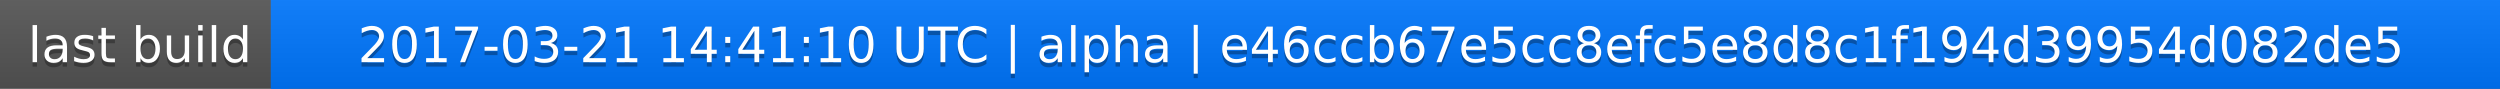
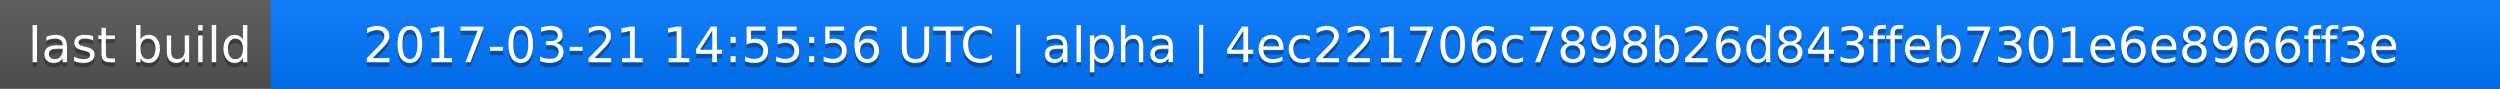
<svg xmlns="http://www.w3.org/2000/svg" width="563" height="20">
  <linearGradient id="a" x2="0" y2="100%">
    <stop offset="0" stop-color="#bbb" stop-opacity=".1" />
    <stop offset="1" stop-opacity=".1" />
  </linearGradient>
  <rect rx="0" width="563" height="20" fill="#555" />
  <rect rx="0" x="61" width="502" height="20" fill="#07f" />
  <path fill="#07f" d="M61 0h4v20h-4z" />
  <rect rx="0" width="563" height="20" fill="url(#a)" />
  <g fill="#fff" text-anchor="middle" font-family="DejaVu Sans,Verdana,Geneva,sans-serif" font-size="11">
    <text x="31.5" y="15" fill="#010101" fill-opacity=".3">last build</text>
    <text x="31.5" y="14">last build</text>
-     <text x="311" y="15" fill="#010101" fill-opacity=".3">2017-03-21 14:41:10 UTC | alpha | e46ccb67e5cc8efc5e8d8c1f194d39954d082de5</text>
-     <text x="311" y="14">2017-03-21 14:41:10 UTC | alpha | e46ccb67e5cc8efc5e8d8c1f194d39954d082de5</text>
+     <text x="311" y="15" fill="#010101" fill-opacity=".3">2017-03-21 14:55:56 UTC | alpha | 4ec221706c7898b26d843ffeb7301e6e8966ff3e</text>
+     <text x="311" y="14">2017-03-21 14:55:56 UTC | alpha | 4ec221706c7898b26d843ffeb7301e6e8966ff3e</text>
  </g>
</svg>
